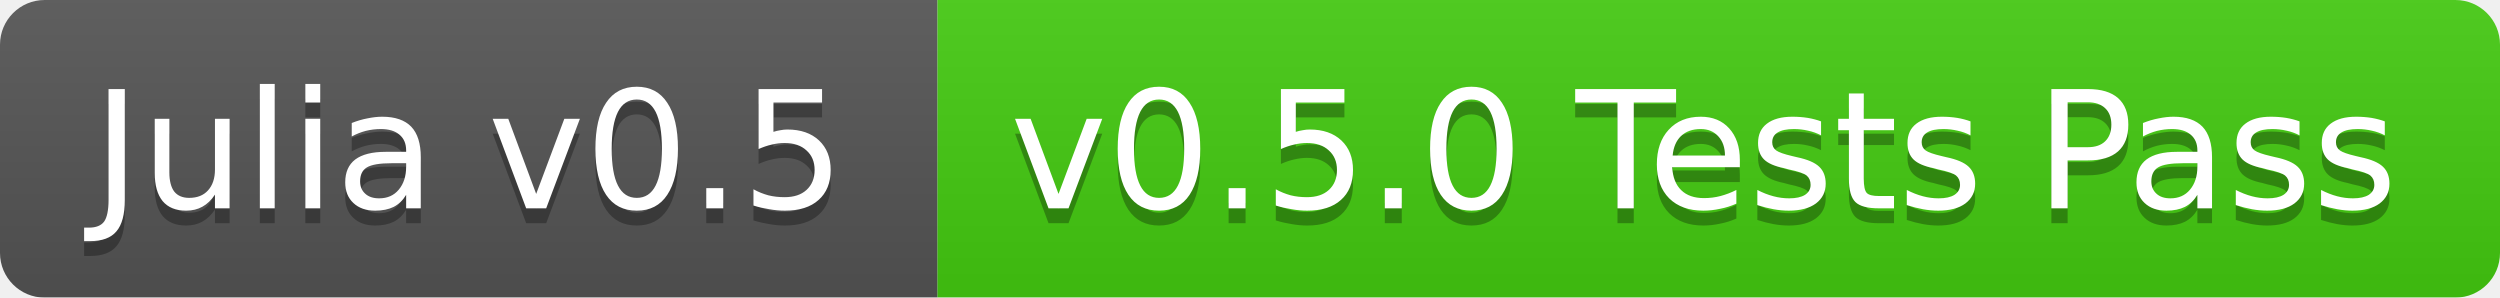
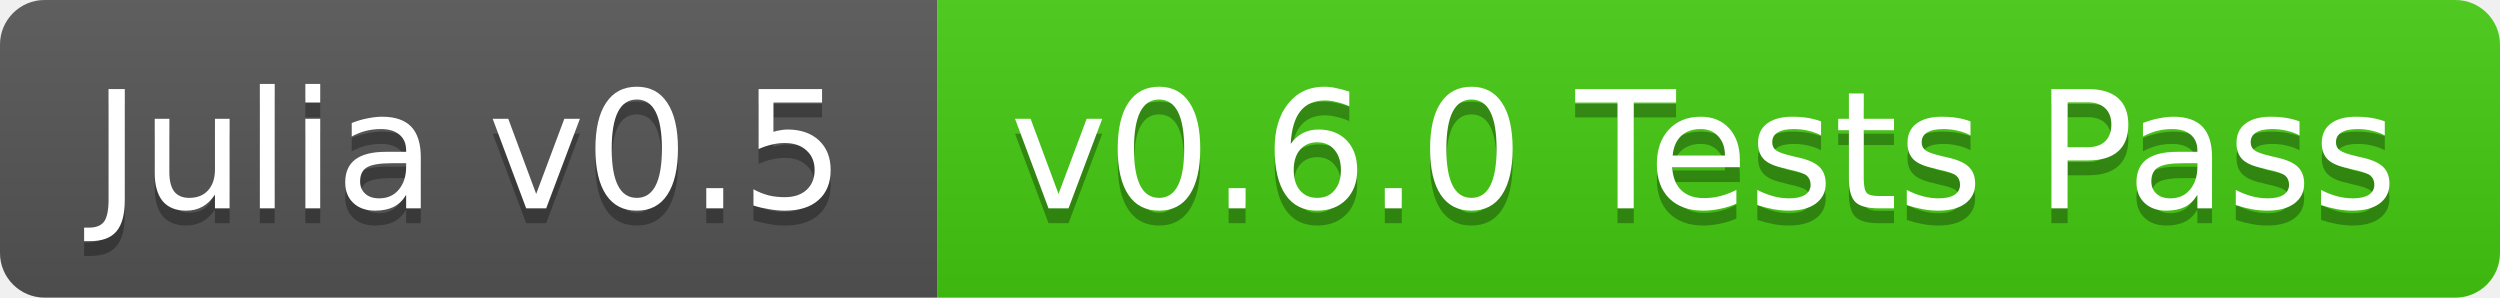
<svg xmlns="http://www.w3.org/2000/svg" width="168" height="20">
  <linearGradient id="b" x2="0" y2="100%">
    <stop offset="0" stop-color="#bbb" stop-opacity=".1" />
    <stop offset="1" stop-opacity=".1" />
  </linearGradient>
-   <mask id="a">
+   <clipPath id="a">
    <rect width="168" height="20" rx="3" fill="#fff" />
-   </mask>
-   <g mask="url(#a)">
+   </clipPath>
+   <g clip-path="url(#a)">
    <path fill="#555" d="M0 0h63v20H0z" />
    <path fill="#4c1" d="M63 0h105v20H63z" />
    <path fill="url(#b)" d="M0 0h168v20H0z" />
  </g>
  <g fill="#fff" text-anchor="middle" font-family="DejaVu Sans,Verdana,Geneva,sans-serif" font-size="11">
    <text x="31.5" y="15" fill="#010101" fill-opacity=".3">Julia v0.5</text>
    <text x="31.5" y="14">Julia v0.5</text>
-     <text x="114.5" y="15" fill="#010101" fill-opacity=".3">v0.5.0 Tests Pass</text>
-     <text x="114.5" y="14">v0.5.0 Tests Pass</text>
+     <text x="114.5" y="15" fill="#010101" fill-opacity=".3">v0.6.0 Tests Pass</text>
+     <text x="114.5" y="14">v0.6.0 Tests Pass</text>
  </g>
</svg>
